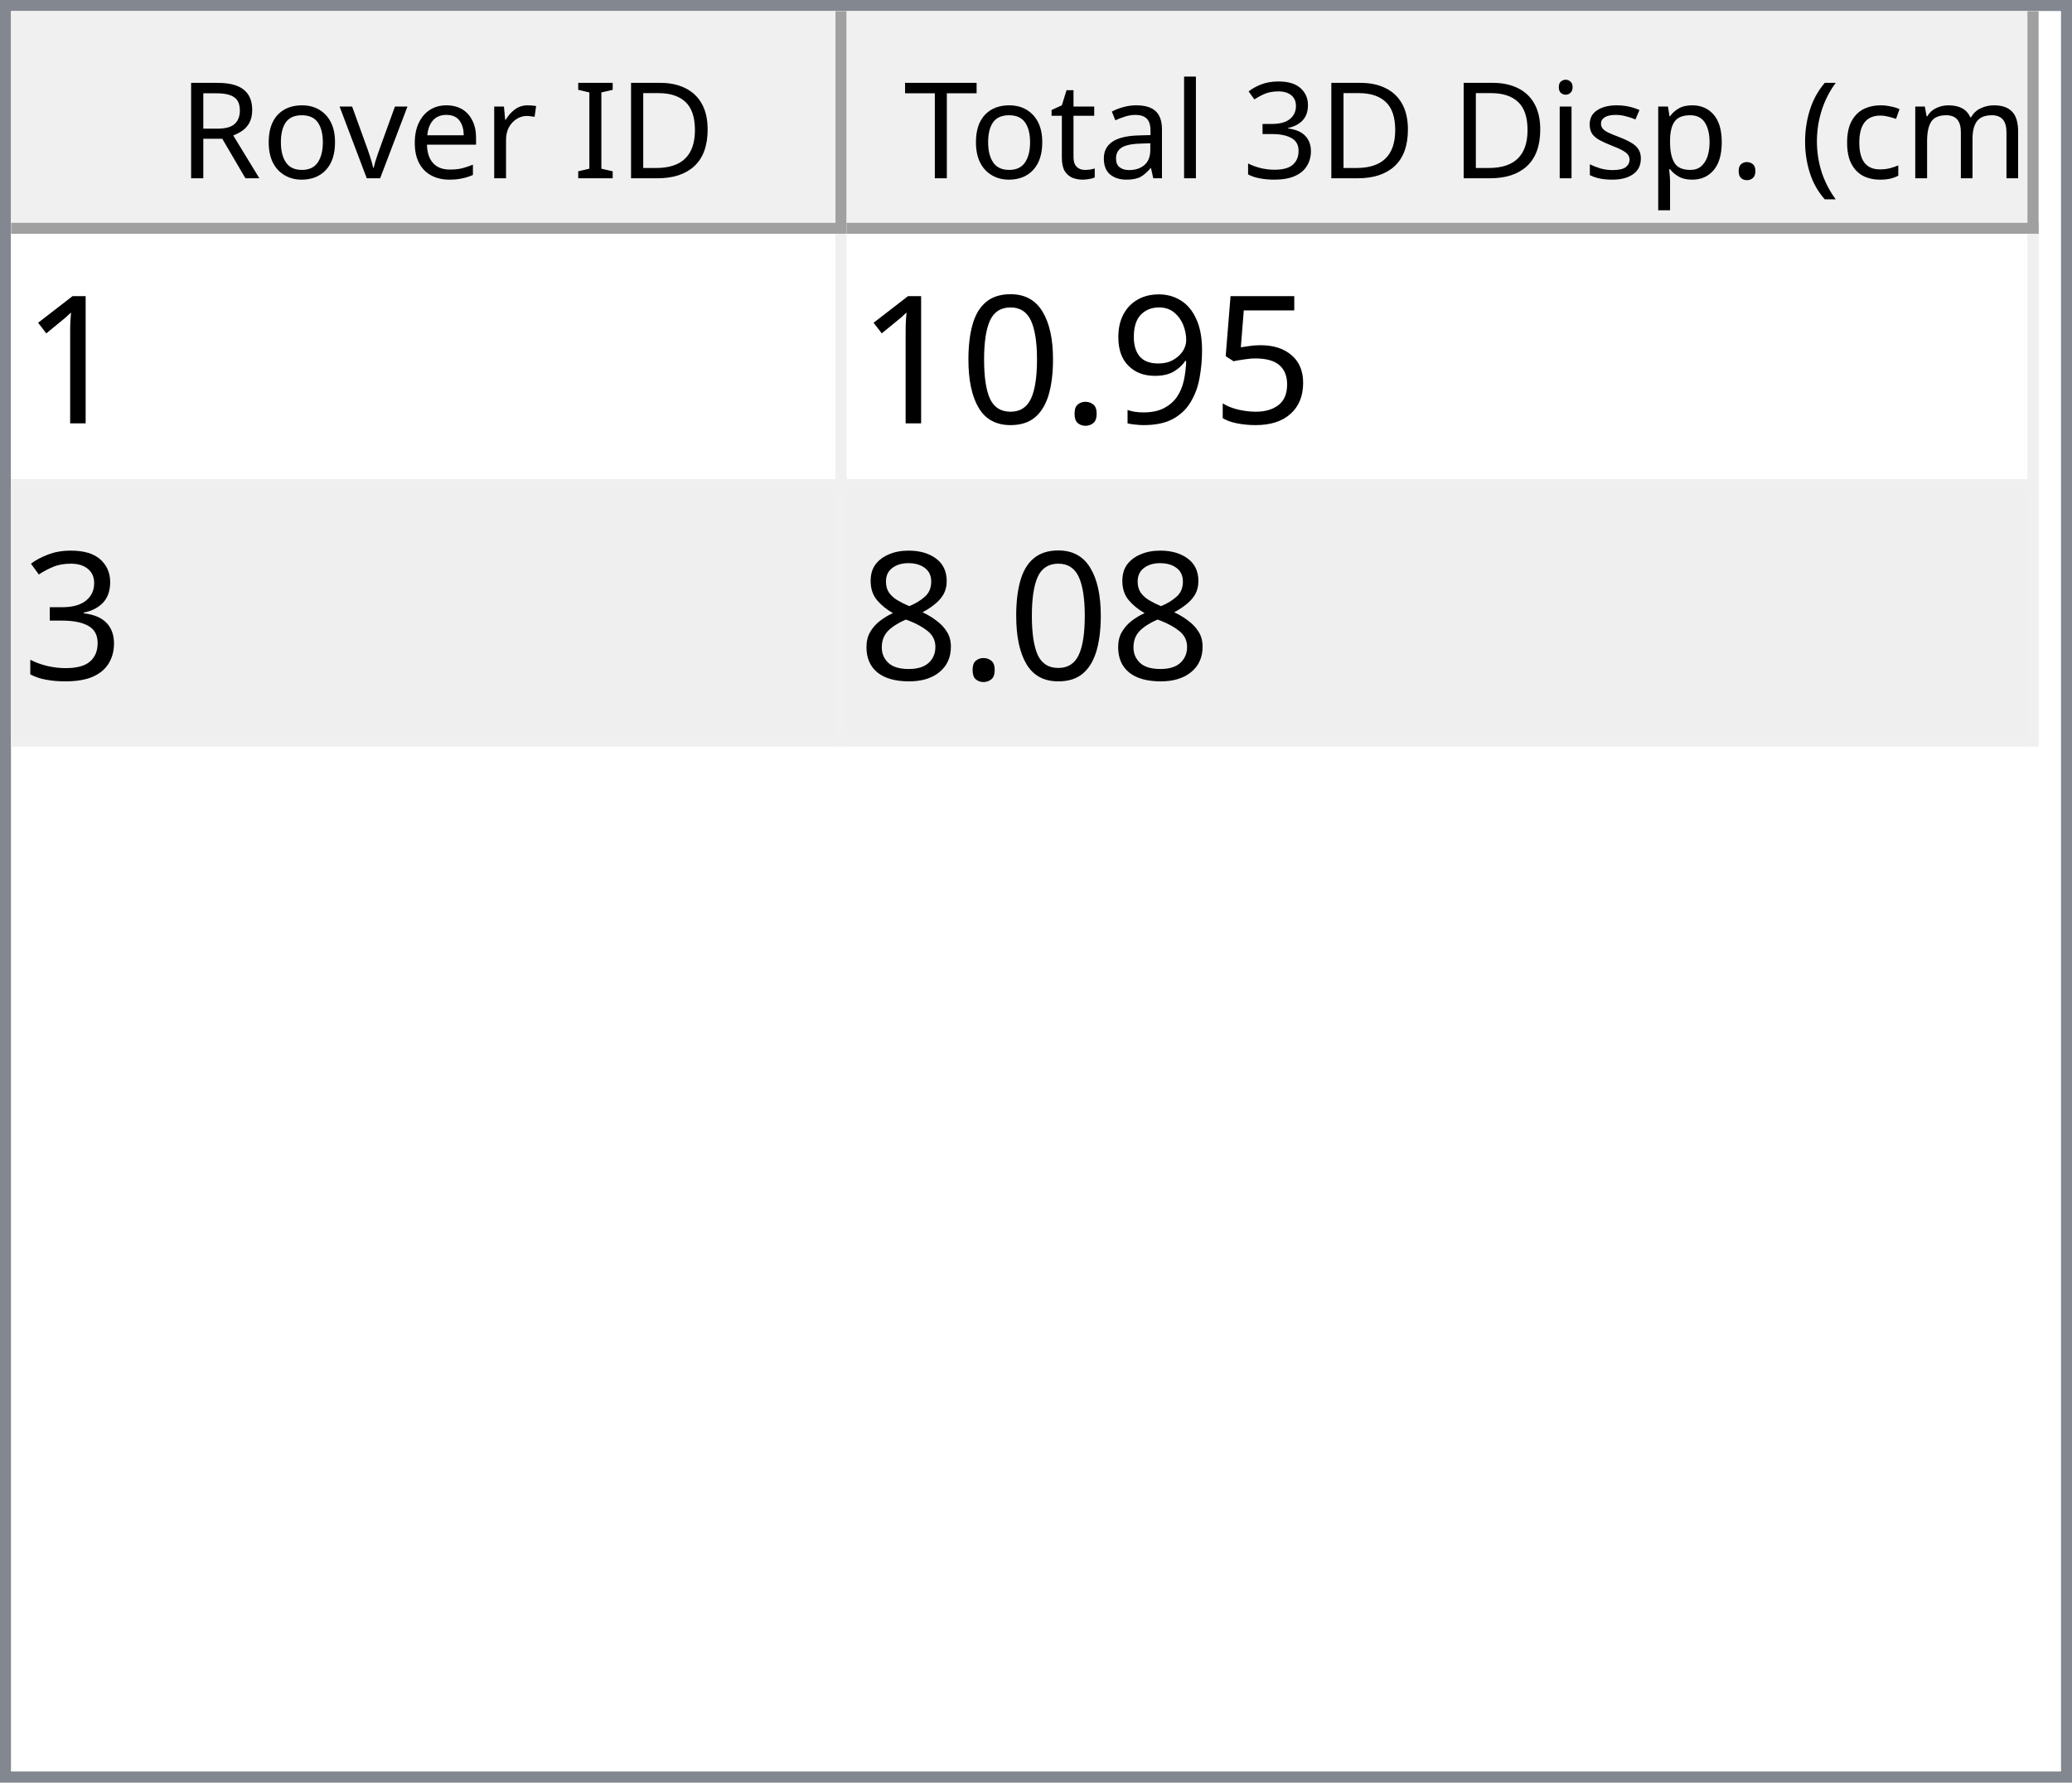
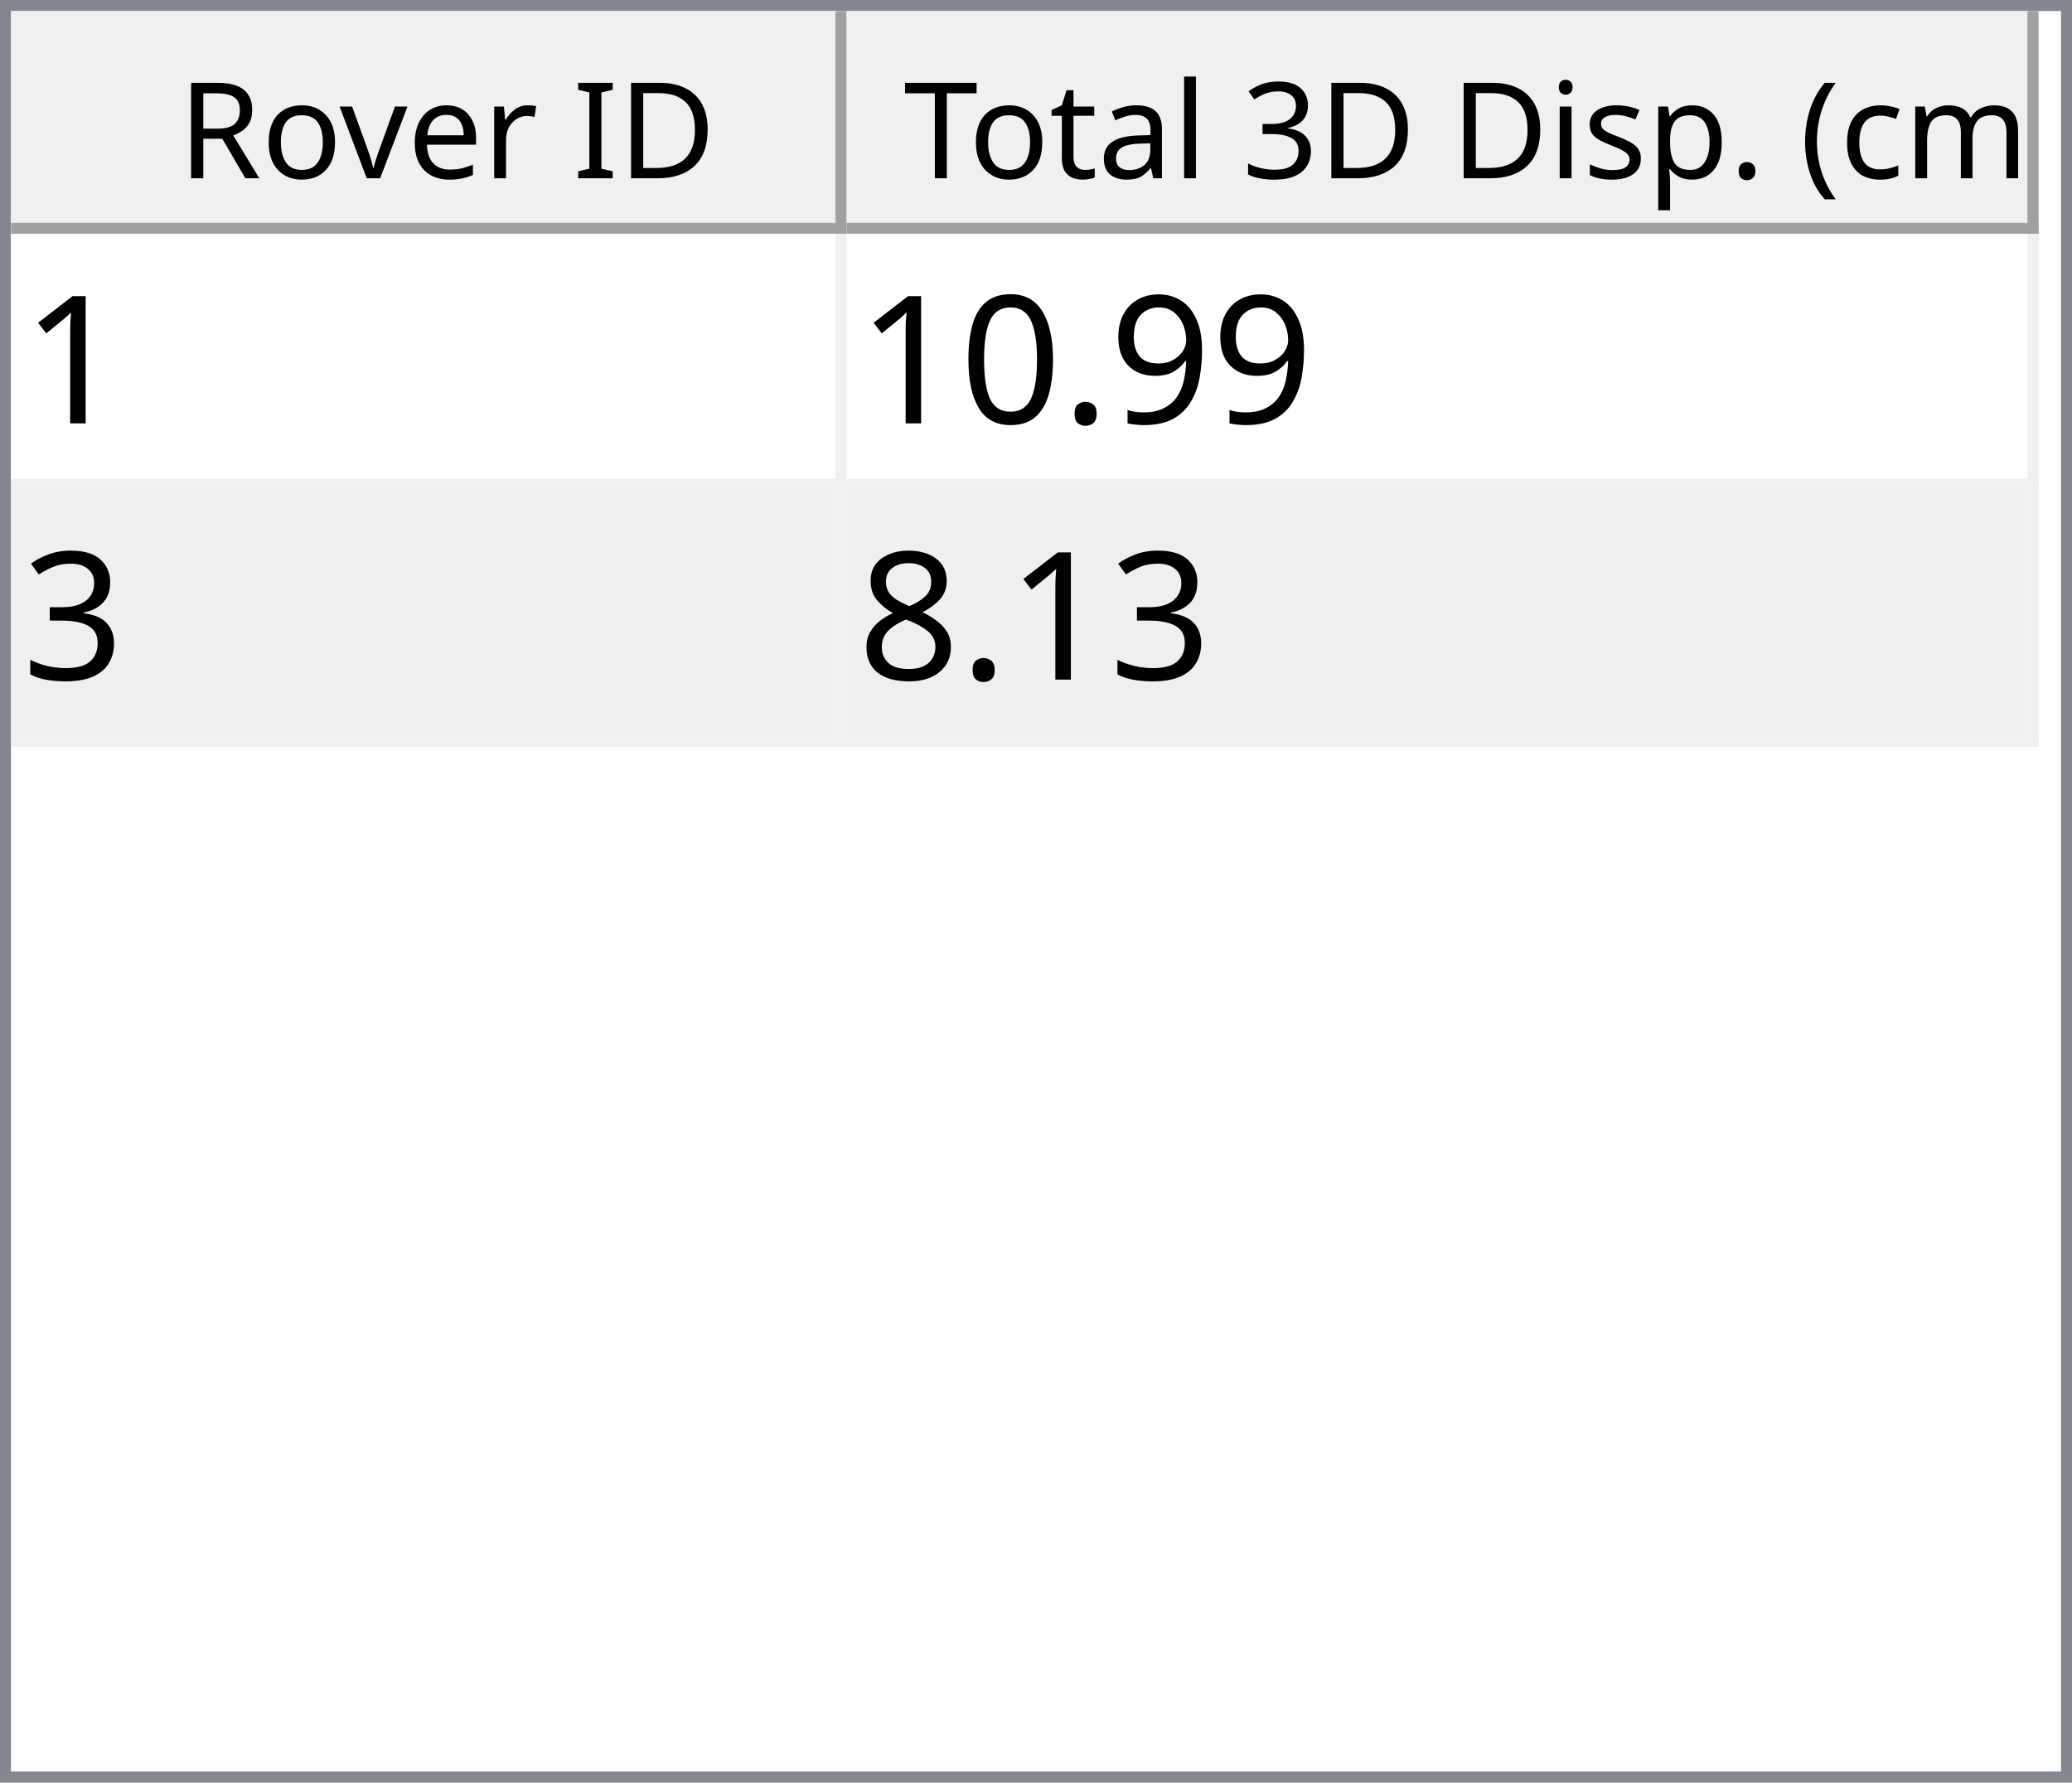
<svg xmlns="http://www.w3.org/2000/svg" style="fill-opacity:1; color-rendering:auto; color-interpolation:auto; text-rendering:auto; stroke:black; stroke-linecap:square; stroke-miterlimit:10; shape-rendering:auto; stroke-opacity:1; fill:black; stroke-dasharray:none; font-weight:normal; stroke-width:1; font-family:'Dialog'; font-style:normal; stroke-linejoin:miter; font-size:12px; stroke-dashoffset:0; image-rendering:auto;" width="186" height="160">
  <defs id="genericDefs" />
  <g>
    <defs id="defs1">
      <clipPath clipPathUnits="userSpaceOnUse" id="clipPath1">
        <path d="M0 0 L186 0 L186 160 L0 160 L0 0 Z" />
      </clipPath>
      <clipPath clipPathUnits="userSpaceOnUse" id="clipPath2">
        <path d="M0 0 L0 160 L186 160 L186 0 Z" />
      </clipPath>
      <clipPath clipPathUnits="userSpaceOnUse" id="clipPath3">
        <path d="M0 0 L0 20 L184 20 L184 0 Z" />
      </clipPath>
      <clipPath clipPathUnits="userSpaceOnUse" id="clipPath4">
        <path d="M0 0 L0 20 L75 20 L75 0 Z" />
      </clipPath>
      <clipPath clipPathUnits="userSpaceOnUse" id="clipPath5">
        <path d="M1 1 L1 19 L74 19 L74 1 Z" />
      </clipPath>
      <clipPath clipPathUnits="userSpaceOnUse" id="clipPath6">
        <path d="M0 0 L0 18 L73 18 L73 0 Z" />
      </clipPath>
      <clipPath clipPathUnits="userSpaceOnUse" id="clipPath7">
        <path d="M-0.5 -0.5 L-0.5 19.5 L74.5 19.5 L74.5 -0.5 Z" />
      </clipPath>
      <clipPath clipPathUnits="userSpaceOnUse" id="clipPath8">
        <path d="M0 0 L0 20 L107 20 L107 0 Z" />
      </clipPath>
      <clipPath clipPathUnits="userSpaceOnUse" id="clipPath9">
        <path d="M1 1 L1 19 L106 19 L106 1 Z" />
      </clipPath>
      <clipPath clipPathUnits="userSpaceOnUse" id="clipPath10">
        <path d="M0 0 L0 18 L105 18 L105 0 Z" />
      </clipPath>
      <clipPath clipPathUnits="userSpaceOnUse" id="clipPath11">
        <path d="M-0.5 -0.5 L-0.5 19.5 L106.5 19.5 L106.5 -0.5 Z" />
      </clipPath>
      <clipPath clipPathUnits="userSpaceOnUse" id="clipPath12">
        <path d="M0 0 L0 138 L184 138 L184 0 Z" />
      </clipPath>
      <clipPath clipPathUnits="userSpaceOnUse" id="clipPath13">
        <path d="M0 0 L0 46 L182 46 L182 0 Z" />
      </clipPath>
      <clipPath clipPathUnits="userSpaceOnUse" id="clipPath14">
        <path d="M-0.5 -0.5 L-0.5 45.5 L181.5 45.5 L181.5 -0.5 Z" />
      </clipPath>
      <clipPath clipPathUnits="userSpaceOnUse" id="clipPath15">
        <path d="M0 0 L0 22 L74 22 L74 0 Z" />
      </clipPath>
      <clipPath clipPathUnits="userSpaceOnUse" id="clipPath16">
        <path d="M0 0 L0 22 L106 22 L106 0 Z" />
      </clipPath>
      <font horiz-adv-x="64.551" id="font1">
        <font-face ascent="107.91" descent="25.098" units-per-em="100" style="font-style:normal; font-family:Segoe UI; font-weight:normal;" />
        <missing-glyph horiz-adv-x="64.551" d="M8.109 0 L8.109 68.266 L56.453 68.266 L56.453 0 L8.109 0 ZM15.328 7.234 L49.219 7.234 L49.219 61.031 L15.328 61.031 L15.328 7.234 Z" />
        <glyph unicode="D" horiz-adv-x="70.117" d="M9.188 0 L9.188 70.016 L28.516 70.016 Q65.531 70.016 65.531 35.891 Q65.531 19.672 55.25 9.836 Q44.969 0 27.734 0 L9.188 0 ZM17.391 62.594 L17.391 7.422 L27.828 7.422 Q41.609 7.422 49.273 14.797 Q56.938 22.172 56.938 35.688 Q56.938 62.594 28.328 62.594 L17.391 62.594 Z" />
        <glyph unicode="I" horiz-adv-x="26.611" d="M17.391 0 L9.188 0 L9.188 70.016 L17.391 70.016 L17.391 0 Z" />
        <glyph unicode=" " horiz-adv-x="27.393" d="" />
        <glyph unicode="r" horiz-adv-x="34.766" d="M34.188 41.891 Q32.078 43.5 28.125 43.5 Q23 43.5 19.555 38.672 Q16.109 33.844 16.109 25.484 L16.109 0 L8.109 0 L8.109 50 L16.109 50 L16.109 39.703 L16.312 39.703 Q18.016 44.969 21.531 47.922 Q25.047 50.875 29.391 50.875 Q32.516 50.875 34.188 50.203 L34.188 41.891 Z" />
        <glyph unicode="e" horiz-adv-x="52.295" d="M48.297 23 L12.984 23 Q13.188 14.656 17.484 10.109 Q21.781 5.562 29.297 5.562 Q37.75 5.562 44.828 11.141 L44.828 3.609 Q38.234 -1.172 27.391 -1.172 Q16.797 -1.172 10.742 5.641 Q4.688 12.453 4.688 24.812 Q4.688 36.469 11.305 43.82 Q17.922 51.172 27.734 51.172 Q37.547 51.172 42.922 44.828 Q48.297 38.484 48.297 27.203 L48.297 23 ZM40.094 29.781 Q40.047 36.719 36.75 40.578 Q33.453 44.438 27.594 44.438 Q21.922 44.438 17.969 40.383 Q14.016 36.328 13.094 29.781 L40.094 29.781 Z" />
        <glyph unicode="v" horiz-adv-x="47.9" d="M47.406 50 L27.484 0 L19.625 0 L0.688 50 L9.469 50 L22.172 13.672 Q23.578 9.672 23.922 6.688 L24.125 6.688 Q24.609 10.453 25.688 13.484 L38.969 50 L47.406 50 Z" />
        <glyph unicode="o" horiz-adv-x="58.594" d="M29 -1.172 Q17.922 -1.172 11.305 5.836 Q4.688 12.844 4.688 24.422 Q4.688 37.016 11.57 44.094 Q18.453 51.172 30.172 51.172 Q41.359 51.172 47.633 44.289 Q53.906 37.406 53.906 25.203 Q53.906 13.234 47.141 6.031 Q40.375 -1.172 29 -1.172 ZM29.594 44.438 Q21.875 44.438 17.383 39.188 Q12.891 33.938 12.891 24.703 Q12.891 15.828 17.43 10.695 Q21.969 5.562 29.594 5.562 Q37.359 5.562 41.531 10.594 Q45.703 15.625 45.703 24.906 Q45.703 34.281 41.531 39.359 Q37.359 44.438 29.594 44.438 Z" />
        <glyph unicode="R" horiz-adv-x="59.814" d="M59.375 0 L49.609 0 L37.891 19.625 Q36.281 22.359 34.766 24.289 Q33.25 26.219 31.664 27.438 Q30.078 28.656 28.25 29.219 Q26.422 29.781 24.125 29.781 L17.391 29.781 L17.391 0 L9.188 0 L9.188 70.016 L30.078 70.016 Q34.672 70.016 38.555 68.867 Q42.438 67.719 45.289 65.375 Q48.141 63.031 49.758 59.547 Q51.375 56.062 51.375 51.375 Q51.375 47.703 50.273 44.656 Q49.172 41.609 47.148 39.211 Q45.125 36.812 42.266 35.133 Q39.406 33.453 35.844 32.516 L35.844 32.328 Q37.594 31.547 38.891 30.547 Q40.188 29.547 41.359 28.18 Q42.531 26.812 43.68 25.078 Q44.828 23.344 46.234 21.047 L59.375 0 ZM17.391 62.594 L17.391 37.203 L28.516 37.203 Q31.594 37.203 34.203 38.133 Q36.812 39.062 38.719 40.797 Q40.625 42.531 41.703 45.047 Q42.781 47.562 42.781 50.688 Q42.781 56.297 39.141 59.445 Q35.5 62.594 28.609 62.594 L17.391 62.594 Z" />
        <glyph unicode=")" horiz-adv-x="30.176" d="M8.297 -15.922 L1.172 -15.922 Q16.406 2.344 16.406 26.812 Q16.406 51.469 1.078 70.016 L8.297 70.016 Q23.531 52.156 23.531 26.703 Q23.531 1.375 8.297 -15.922 Z" />
        <glyph unicode="m" horiz-adv-x="86.133" d="M79.109 0 L71.094 0 L71.094 28.719 Q71.094 37.016 68.531 40.727 Q65.969 44.438 59.906 44.438 Q54.781 44.438 51.195 39.75 Q47.609 35.062 47.609 28.516 L47.609 0 L39.594 0 L39.594 29.688 Q39.594 44.438 28.219 44.438 Q22.953 44.438 19.531 40.016 Q16.109 35.594 16.109 28.516 L16.109 0 L8.109 0 L8.109 50 L16.109 50 L16.109 42.094 L16.312 42.094 Q21.625 51.172 31.844 51.172 Q36.969 51.172 40.773 48.312 Q44.578 45.453 46 40.828 Q51.562 51.172 62.594 51.172 Q79.109 51.172 79.109 30.812 L79.109 0 Z" />
        <glyph unicode="c" horiz-adv-x="46.191" d="M42.188 2.297 Q36.422 -1.172 28.516 -1.172 Q17.828 -1.172 11.258 5.789 Q4.688 12.75 4.688 23.828 Q4.688 36.188 11.766 43.68 Q18.844 51.172 30.672 51.172 Q37.25 51.172 42.281 48.734 L42.281 40.531 Q36.719 44.438 30.375 44.438 Q22.703 44.438 17.797 38.945 Q12.891 33.453 12.891 24.516 Q12.891 15.719 17.508 10.641 Q22.125 5.562 29.891 5.562 Q36.422 5.562 42.188 9.906 L42.188 2.297 Z" />
        <glyph unicode="(" horiz-adv-x="30.176" d="M29.109 -15.922 L21.969 -15.922 Q6.844 1.375 6.844 26.703 Q6.844 52.156 21.969 70.016 L29.203 70.016 Q13.875 51.469 13.875 26.812 Q13.875 2.344 29.109 -15.922 Z" />
        <glyph unicode="." horiz-adv-x="21.68" d="M10.891 -1.078 Q8.641 -1.078 7.055 0.539 Q5.469 2.156 5.469 4.391 Q5.469 6.641 7.055 8.273 Q8.641 9.906 10.891 9.906 Q13.188 9.906 14.797 8.273 Q16.406 6.641 16.406 4.391 Q16.406 2.156 14.797 0.539 Q13.188 -1.078 10.891 -1.078 Z" />
        <glyph unicode="p" horiz-adv-x="58.789" d="M16.312 7.234 L16.109 7.234 L16.109 -23 L8.109 -23 L8.109 50 L16.109 50 L16.109 41.219 L16.312 41.219 Q22.219 51.172 33.594 51.172 Q43.266 51.172 48.688 44.461 Q54.109 37.75 54.109 26.469 Q54.109 13.922 48 6.375 Q41.891 -1.172 31.297 -1.172 Q21.578 -1.172 16.312 7.234 ZM16.109 27.391 L16.109 20.406 Q16.109 14.203 20.141 9.883 Q24.172 5.562 30.375 5.562 Q37.641 5.562 41.773 11.133 Q45.906 16.703 45.906 26.609 Q45.906 34.969 42.047 39.703 Q38.188 44.438 31.594 44.438 Q24.609 44.438 20.359 39.578 Q16.109 34.719 16.109 27.391 Z" />
        <glyph unicode="s" horiz-adv-x="42.432" d="M5.078 1.812 L5.078 10.406 Q11.625 5.562 19.484 5.562 Q30.031 5.562 30.031 12.594 Q30.031 14.594 29.125 15.992 Q28.219 17.391 26.68 18.461 Q25.141 19.531 23.07 20.383 Q21 21.234 18.609 22.172 Q15.281 23.484 12.766 24.828 Q10.25 26.172 8.57 27.859 Q6.891 29.547 6.031 31.695 Q5.172 33.844 5.172 36.719 Q5.172 40.234 6.789 42.945 Q8.406 45.656 11.086 47.484 Q13.766 49.312 17.211 50.242 Q20.656 51.172 24.312 51.172 Q30.812 51.172 35.938 48.922 L35.938 40.828 Q30.422 44.438 23.25 44.438 Q21 44.438 19.195 43.922 Q17.391 43.406 16.094 42.477 Q14.797 41.547 14.086 40.258 Q13.375 38.969 13.375 37.406 Q13.375 35.453 14.086 34.133 Q14.797 32.812 16.164 31.789 Q17.531 30.766 19.484 29.938 Q21.438 29.109 23.922 28.125 Q27.25 26.859 29.883 25.516 Q32.516 24.172 34.375 22.484 Q36.234 20.797 37.234 18.602 Q38.234 16.406 38.234 13.375 Q38.234 9.672 36.602 6.938 Q34.969 4.203 32.234 2.398 Q29.5 0.594 25.93 -0.289 Q22.359 -1.172 18.453 -1.172 Q10.75 -1.172 5.078 1.812 Z" />
        <glyph unicode="i" horiz-adv-x="24.219" d="M12.203 62.703 Q10.062 62.703 8.547 64.164 Q7.031 65.625 7.031 67.875 Q7.031 70.125 8.547 71.609 Q10.062 73.094 12.203 73.094 Q14.406 73.094 15.945 71.609 Q17.484 70.125 17.484 67.875 Q17.484 65.719 15.945 64.211 Q14.406 62.703 12.203 62.703 ZM16.109 0 L8.109 0 L8.109 50 L16.109 50 L16.109 0 Z" />
        <glyph unicode="3" horiz-adv-x="53.906" d="M46.531 19.828 Q46.531 15.094 44.75 11.211 Q42.969 7.328 39.719 4.57 Q36.469 1.812 31.93 0.297 Q27.391 -1.219 21.922 -1.219 Q11.922 -1.219 6 2.594 L6 11.188 Q13.094 5.609 22.219 5.609 Q25.875 5.609 28.828 6.539 Q31.781 7.469 33.906 9.227 Q36.031 10.984 37.18 13.477 Q38.328 15.969 38.328 19.094 Q38.328 32.812 18.797 32.812 L12.984 32.812 L12.984 39.594 L18.5 39.594 Q35.797 39.594 35.797 52.484 Q35.797 64.406 22.609 64.406 Q15.188 64.406 8.688 59.422 L8.688 67.188 Q15.375 71.188 24.609 71.188 Q29 71.188 32.57 69.969 Q36.141 68.75 38.68 66.555 Q41.219 64.359 42.609 61.281 Q44 58.203 44 54.5 Q44 40.672 30.031 36.719 L30.031 36.531 Q33.594 36.141 36.625 34.797 Q39.656 33.453 41.852 31.305 Q44.047 29.156 45.289 26.25 Q46.531 23.344 46.531 19.828 Z" />
        <glyph unicode="l" horiz-adv-x="24.219" d="M16.109 0 L8.109 0 L8.109 74.031 L16.109 74.031 L16.109 0 Z" />
        <glyph unicode="a" horiz-adv-x="50.879" d="M43.891 0 L35.891 0 L35.891 7.812 L35.688 7.812 Q30.469 -1.172 20.312 -1.172 Q12.844 -1.172 8.617 2.781 Q4.391 6.734 4.391 13.281 Q4.391 27.297 20.906 29.594 L35.891 31.688 Q35.891 44.438 25.594 44.438 Q16.547 44.438 9.281 38.281 L9.281 46.484 Q16.656 51.172 26.266 51.172 Q43.891 51.172 43.891 32.516 L43.891 0 ZM35.891 25.297 L23.828 23.641 Q18.266 22.859 15.43 20.875 Q12.594 18.891 12.594 13.875 Q12.594 10.203 15.211 7.883 Q17.828 5.562 22.172 5.562 Q28.125 5.562 32.008 9.742 Q35.891 13.922 35.891 20.312 L35.891 25.297 Z" />
        <glyph unicode="t" horiz-adv-x="33.887" d="M31.297 0.484 Q28.469 -1.078 23.828 -1.078 Q10.688 -1.078 10.688 13.578 L10.688 43.172 L2.094 43.172 L2.094 50 L10.688 50 L10.688 62.203 L18.703 64.797 L18.703 50 L31.297 50 L31.297 43.172 L18.703 43.172 L18.703 14.984 Q18.703 9.969 20.414 7.82 Q22.125 5.672 26.078 5.672 Q29.109 5.672 31.297 7.328 L31.297 0.484 Z" />
        <glyph unicode="T" horiz-adv-x="52.393" d="M50.594 62.594 L30.375 62.594 L30.375 0 L22.172 0 L22.172 62.594 L2 62.594 L2 70.016 L50.594 70.016 L50.594 62.594 Z" />
      </font>
      <font horiz-adv-x="75.0" id="font2">
        <font-face ascent="100.537" descent="21.973" units-per-em="100" style="font-style:normal; font-family:sans-serif; font-weight:normal;" />
        <missing-glyph horiz-adv-x="75.0" d="M12.5 0 L12.5 62.5 L62.5 62.5 L62.5 0 L12.5 0 ZM14.062 1.562 L60.938 1.562 L60.938 60.938 L14.062 60.938 L14.062 1.562 Z" />
        <glyph unicode="1" horiz-adv-x="55.615" d="M37.25 0 L28.469 0 L28.469 56 Q25.297 52.984 20.141 49.953 Q14.984 46.922 10.891 45.406 L10.891 53.906 Q18.266 57.375 23.781 62.305 Q29.297 67.234 31.594 71.875 L37.25 71.875 L37.25 0 Z" />
-         <glyph unicode="5" horiz-adv-x="55.615" d="M4.156 18.75 L13.375 19.531 Q14.406 12.797 18.141 9.398 Q21.875 6 27.156 6 Q33.5 6 37.891 10.789 Q42.281 15.578 42.281 23.484 Q42.281 31 38.062 35.352 Q33.844 39.703 27 39.703 Q22.75 39.703 19.336 37.773 Q15.922 35.844 13.969 32.766 L5.719 33.844 L12.641 70.609 L48.25 70.609 L48.25 62.203 L19.672 62.203 L15.828 42.969 Q22.266 47.469 29.344 47.469 Q38.719 47.469 45.164 40.969 Q51.609 34.469 51.609 24.266 Q51.609 14.547 45.953 7.469 Q39.062 -1.219 27.156 -1.219 Q17.391 -1.219 11.211 4.25 Q5.031 9.719 4.156 18.75 Z" />
        <glyph unicode="9" horiz-adv-x="55.615" d="M5.469 16.547 L13.922 17.328 Q14.984 11.375 18.016 8.688 Q21.047 6 25.781 6 Q29.828 6 32.883 7.859 Q35.938 9.719 37.891 12.82 Q39.844 15.922 41.164 21.195 Q42.484 26.469 42.484 31.938 Q42.484 32.516 42.438 33.688 Q39.797 29.5 35.234 26.883 Q30.672 24.266 25.344 24.266 Q16.453 24.266 10.305 30.711 Q4.156 37.156 4.156 47.703 Q4.156 58.594 10.578 65.234 Q17 71.875 26.656 71.875 Q33.641 71.875 39.43 68.117 Q45.219 64.359 48.219 57.398 Q51.219 50.438 51.219 37.25 Q51.219 23.531 48.242 15.406 Q45.266 7.281 39.383 3.031 Q33.5 -1.219 25.594 -1.219 Q17.188 -1.219 11.867 3.445 Q6.547 8.109 5.469 16.547 ZM41.453 48.141 Q41.453 55.719 37.43 60.156 Q33.406 64.594 27.734 64.594 Q21.875 64.594 17.531 59.812 Q13.188 55.031 13.188 47.406 Q13.188 40.578 17.312 36.305 Q21.438 32.031 27.484 32.031 Q33.594 32.031 37.523 36.305 Q41.453 40.578 41.453 48.141 Z" />
        <glyph unicode="." horiz-adv-x="27.783" d="M9.078 0 L9.078 10.016 L19.094 10.016 L19.094 0 L9.078 0 Z" />
        <glyph unicode="0" horiz-adv-x="55.615" d="M4.156 35.297 Q4.156 48 6.766 55.742 Q9.375 63.484 14.523 67.68 Q19.672 71.875 27.484 71.875 Q33.25 71.875 37.594 69.555 Q41.938 67.234 44.773 62.867 Q47.609 58.5 49.219 52.227 Q50.828 45.953 50.828 35.297 Q50.828 22.703 48.242 14.969 Q45.656 7.234 40.508 3.008 Q35.359 -1.219 27.484 -1.219 Q17.141 -1.219 11.234 6.203 Q4.156 15.141 4.156 35.297 ZM13.188 35.297 Q13.188 17.672 17.312 11.836 Q21.438 6 27.484 6 Q33.547 6 37.672 11.859 Q41.797 17.719 41.797 35.297 Q41.797 52.984 37.672 58.789 Q33.547 64.594 27.391 64.594 Q21.344 64.594 17.719 59.469 Q13.188 52.938 13.188 35.297 Z" />
        <glyph unicode="3" horiz-adv-x="55.615" d="M4.203 18.891 L12.984 20.062 Q14.5 12.594 18.141 9.297 Q21.781 6 27 6 Q33.203 6 37.477 10.297 Q41.75 14.594 41.75 20.953 Q41.75 27 37.797 30.93 Q33.844 34.859 27.734 34.859 Q25.25 34.859 21.531 33.891 L22.516 41.609 Q23.391 41.5 23.922 41.5 Q29.547 41.5 34.039 44.43 Q38.531 47.359 38.531 53.469 Q38.531 58.297 35.258 61.477 Q31.984 64.656 26.812 64.656 Q21.688 64.656 18.266 61.43 Q14.844 58.203 13.875 51.766 L5.078 53.328 Q6.688 62.156 12.398 67.016 Q18.109 71.875 26.609 71.875 Q32.469 71.875 37.398 69.359 Q42.328 66.844 44.945 62.5 Q47.562 58.156 47.562 53.266 Q47.562 48.641 45.07 44.828 Q42.578 41.016 37.703 38.766 Q44.047 37.312 47.562 32.695 Q51.078 28.078 51.078 21.141 Q51.078 11.766 44.242 5.25 Q37.406 -1.266 26.953 -1.266 Q17.531 -1.266 11.305 4.352 Q5.078 9.969 4.203 18.891 Z" />
        <glyph unicode="8" horiz-adv-x="55.615" d="M17.672 38.812 Q12.203 40.828 9.57 44.539 Q6.938 48.25 6.938 53.422 Q6.938 61.234 12.555 66.555 Q18.172 71.875 27.484 71.875 Q36.859 71.875 42.578 66.43 Q48.297 60.984 48.297 53.172 Q48.297 48.188 45.68 44.508 Q43.062 40.828 37.75 38.812 Q44.344 36.672 47.781 31.883 Q51.219 27.094 51.219 20.453 Q51.219 11.281 44.727 5.031 Q38.234 -1.219 27.641 -1.219 Q17.047 -1.219 10.547 5.055 Q4.047 11.328 4.047 20.703 Q4.047 27.688 7.594 32.398 Q11.141 37.109 17.672 38.812 ZM15.922 53.719 Q15.922 48.641 19.195 45.414 Q22.469 42.188 27.688 42.188 Q32.766 42.188 36.016 45.383 Q39.266 48.578 39.266 53.219 Q39.266 58.062 35.914 61.359 Q32.562 64.656 27.594 64.656 Q22.562 64.656 19.242 61.43 Q15.922 58.203 15.922 53.719 ZM13.094 20.656 Q13.094 16.891 14.875 13.375 Q16.656 9.859 20.172 7.93 Q23.688 6 27.734 6 Q34.031 6 38.133 10.055 Q42.234 14.109 42.234 20.359 Q42.234 26.703 38.016 30.859 Q33.797 35.016 27.438 35.016 Q21.234 35.016 17.164 30.914 Q13.094 26.812 13.094 20.656 Z" />
      </font>
    </defs>
    <g style="fill:white; stroke:white;">
      <rect x="0" y="0" width="186" style="clip-path:url(#clipPath1); stroke:none;" height="160" />
    </g>
    <g style="fill:white; text-rendering:optimizeSpeed; color-rendering:optimizeSpeed; image-rendering:optimizeSpeed; shape-rendering:crispEdges; stroke:white; color-interpolation:sRGB;">
      <rect x="0" width="186" height="160" y="0" style="stroke:none;" />
      <path style="stroke:none;" d="M0 160 L186 160 L186 0 L0 0 Z" />
    </g>
    <g style="fill:rgb(240,240,240); font-family:'Segoe UI'; stroke:rgb(240,240,240);">
      <rect x="0" y="0" width="186" style="clip-path:url(#clipPath2); stroke:none;" height="160" />
    </g>
    <g style="fill:rgb(130,135,144); font-family:'Segoe UI'; stroke:rgb(130,135,144);">
      <path d="M0 0 L186 0 L186 160 L0 160 L0 0 ZM1 1 L185 1 L185 159 L1 159 L1 1 Z" style="fill-rule:evenodd; clip-path:url(#clipPath2); stroke:none;" />
    </g>
    <g style="fill:white; font-family:'Segoe UI'; stroke:white;" transform="translate(1,1)">
      <rect x="0" y="0" width="184" style="clip-path:url(#clipPath3); stroke:none;" height="20" />
    </g>
    <g style="fill:rgb(240,240,240); font-family:'Segoe UI'; stroke:rgb(240,240,240);" transform="translate(1,1)">
      <rect x="0" y="0" width="75" style="clip-path:url(#clipPath4); stroke:none;" height="20" />
    </g>
    <g style="font-family:'Segoe UI';" transform="translate(2,2)">
      <text x="14" xml:space="preserve" y="14" style="clip-path:url(#clipPath6); stroke:none;">Rover ID</text>
    </g>
    <g style="fill:rgb(160,160,160); font-family:'Segoe UI'; stroke:rgb(160,160,160); stroke-linejoin:bevel;" transform="translate(1.5,1.5)">
      <line x1="74" x2="74" y1="0" style="fill:none; clip-path:url(#clipPath7);" y2="19" />
    </g>
    <g style="fill:rgb(160,160,160); font-family:'Segoe UI'; stroke:rgb(160,160,160); stroke-linejoin:bevel;" transform="matrix(1,0,0,1,1,1) translate(0.5,0.5)">
      <line x1="0" x2="74" y1="19" style="fill:none; clip-path:url(#clipPath7);" y2="19" />
    </g>
    <g style="fill:rgb(240,240,240); font-family:'Segoe UI'; stroke:rgb(240,240,240);" transform="translate(76,1)">
      <rect x="0" y="0" width="107" style="clip-path:url(#clipPath8); stroke:none;" height="20" />
    </g>
    <g style="font-family:'Segoe UI';" transform="translate(77,2)">
      <text x="1" xml:space="preserve" y="14" style="clip-path:url(#clipPath10); stroke:none;"> Total 3D Disp. (cm)</text>
    </g>
    <g style="fill:rgb(160,160,160); font-family:'Segoe UI'; stroke:rgb(160,160,160); stroke-linejoin:bevel;" transform="translate(76.5,1.5)">
      <line x1="106" x2="106" y1="0" style="fill:none; clip-path:url(#clipPath11);" y2="19" />
    </g>
    <g style="fill:rgb(160,160,160); font-family:'Segoe UI'; stroke:rgb(160,160,160); stroke-linejoin:bevel;" transform="matrix(1,0,0,1,76,1) translate(0.5,0.5)">
      <line x1="0" x2="106" y1="19" style="fill:none; clip-path:url(#clipPath11);" y2="19" />
    </g>
    <g style="fill:white; font-family:'Segoe UI'; stroke:white;" transform="translate(1,21)">
      <rect x="0" y="0" width="184" style="clip-path:url(#clipPath12); stroke:none;" height="138" />
    </g>
    <g style="fill:rgb(240,240,240); font-size:16px; font-family:sans-serif; stroke:rgb(240,240,240);" transform="translate(1,21)">
      <rect x="0" y="0" width="182" style="clip-path:url(#clipPath13); stroke:none;" height="46" />
      <line transform="translate(0.5,0.5)" x1="0" x2="181" y1="22" style="clip-path:url(#clipPath14); fill:none; stroke-linejoin:bevel;" y2="22" />
    </g>
    <g transform="matrix(1,0,0,1,1,21) translate(0.5,0.5)" style="fill:rgb(240,240,240); font-size:16px; font-family:sans-serif; stroke:rgb(240,240,240); stroke-linejoin:bevel;">
      <line x1="0" x2="181" y1="45" style="fill:none; clip-path:url(#clipPath14);" y2="45" />
    </g>
    <g transform="matrix(1,0,0,1,1,21) translate(0.5,0.5)" style="fill:rgb(240,240,240); font-size:16px; font-family:sans-serif; stroke:rgb(240,240,240); stroke-linejoin:bevel;">
      <line x1="74" x2="74" y1="0" style="fill:none; clip-path:url(#clipPath14);" y2="45" />
    </g>
    <g transform="matrix(1,0,0,1,1,21) translate(0.5,0.5)" style="fill:rgb(240,240,240); font-size:16px; font-family:sans-serif; stroke:rgb(240,240,240); stroke-linejoin:bevel;">
      <line x1="181" x2="181" y1="0" style="fill:none; clip-path:url(#clipPath14);" y2="45" />
    </g>
    <g style="fill:white; font-size:16px; font-family:sans-serif; stroke:white;" transform="matrix(1,0,0,1,1,21)">
      <rect x="0" y="0" width="74" style="clip-path:url(#clipPath15); stroke:none;" height="22" />
      <text x="1" y="17" style="fill:black; clip-path:url(#clipPath15); stroke:none;" xml:space="preserve">1</text>
    </g>
    <g style="fill:white; font-size:16px; font-family:sans-serif; stroke:white;" transform="matrix(1,0,0,1,1,21) translate(75,0)">
      <rect x="0" y="0" width="106" style="clip-path:url(#clipPath16); stroke:none;" height="22" />
-       <text x="1" y="17" style="fill:black; clip-path:url(#clipPath16); stroke:none;" xml:space="preserve">10.95</text>
+       <text x="1" y="17" style="fill:black; clip-path:url(#clipPath16); stroke:none;" xml:space="preserve">10.99</text>
    </g>
    <g style="fill:rgb(239,239,239); font-size:16px; font-family:sans-serif; stroke:rgb(239,239,239);" transform="matrix(1,0,0,1,1,21) translate(0,23)">
      <rect x="0" y="0" width="74" style="clip-path:url(#clipPath15); stroke:none;" height="22" />
      <text x="1" y="17" style="fill:black; clip-path:url(#clipPath15); stroke:none;" xml:space="preserve">3</text>
    </g>
    <g style="fill:rgb(239,239,239); font-size:16px; font-family:sans-serif; stroke:rgb(239,239,239);" transform="matrix(1,0,0,1,1,21) translate(75,23)">
      <rect x="0" y="0" width="106" style="clip-path:url(#clipPath16); stroke:none;" height="22" />
-       <text x="1" y="17" style="fill:black; clip-path:url(#clipPath16); stroke:none;" xml:space="preserve">8.08</text>
+       <text x="1" y="17" style="fill:black; clip-path:url(#clipPath16); stroke:none;" xml:space="preserve">8.13</text>
    </g>
  </g>
</svg>
